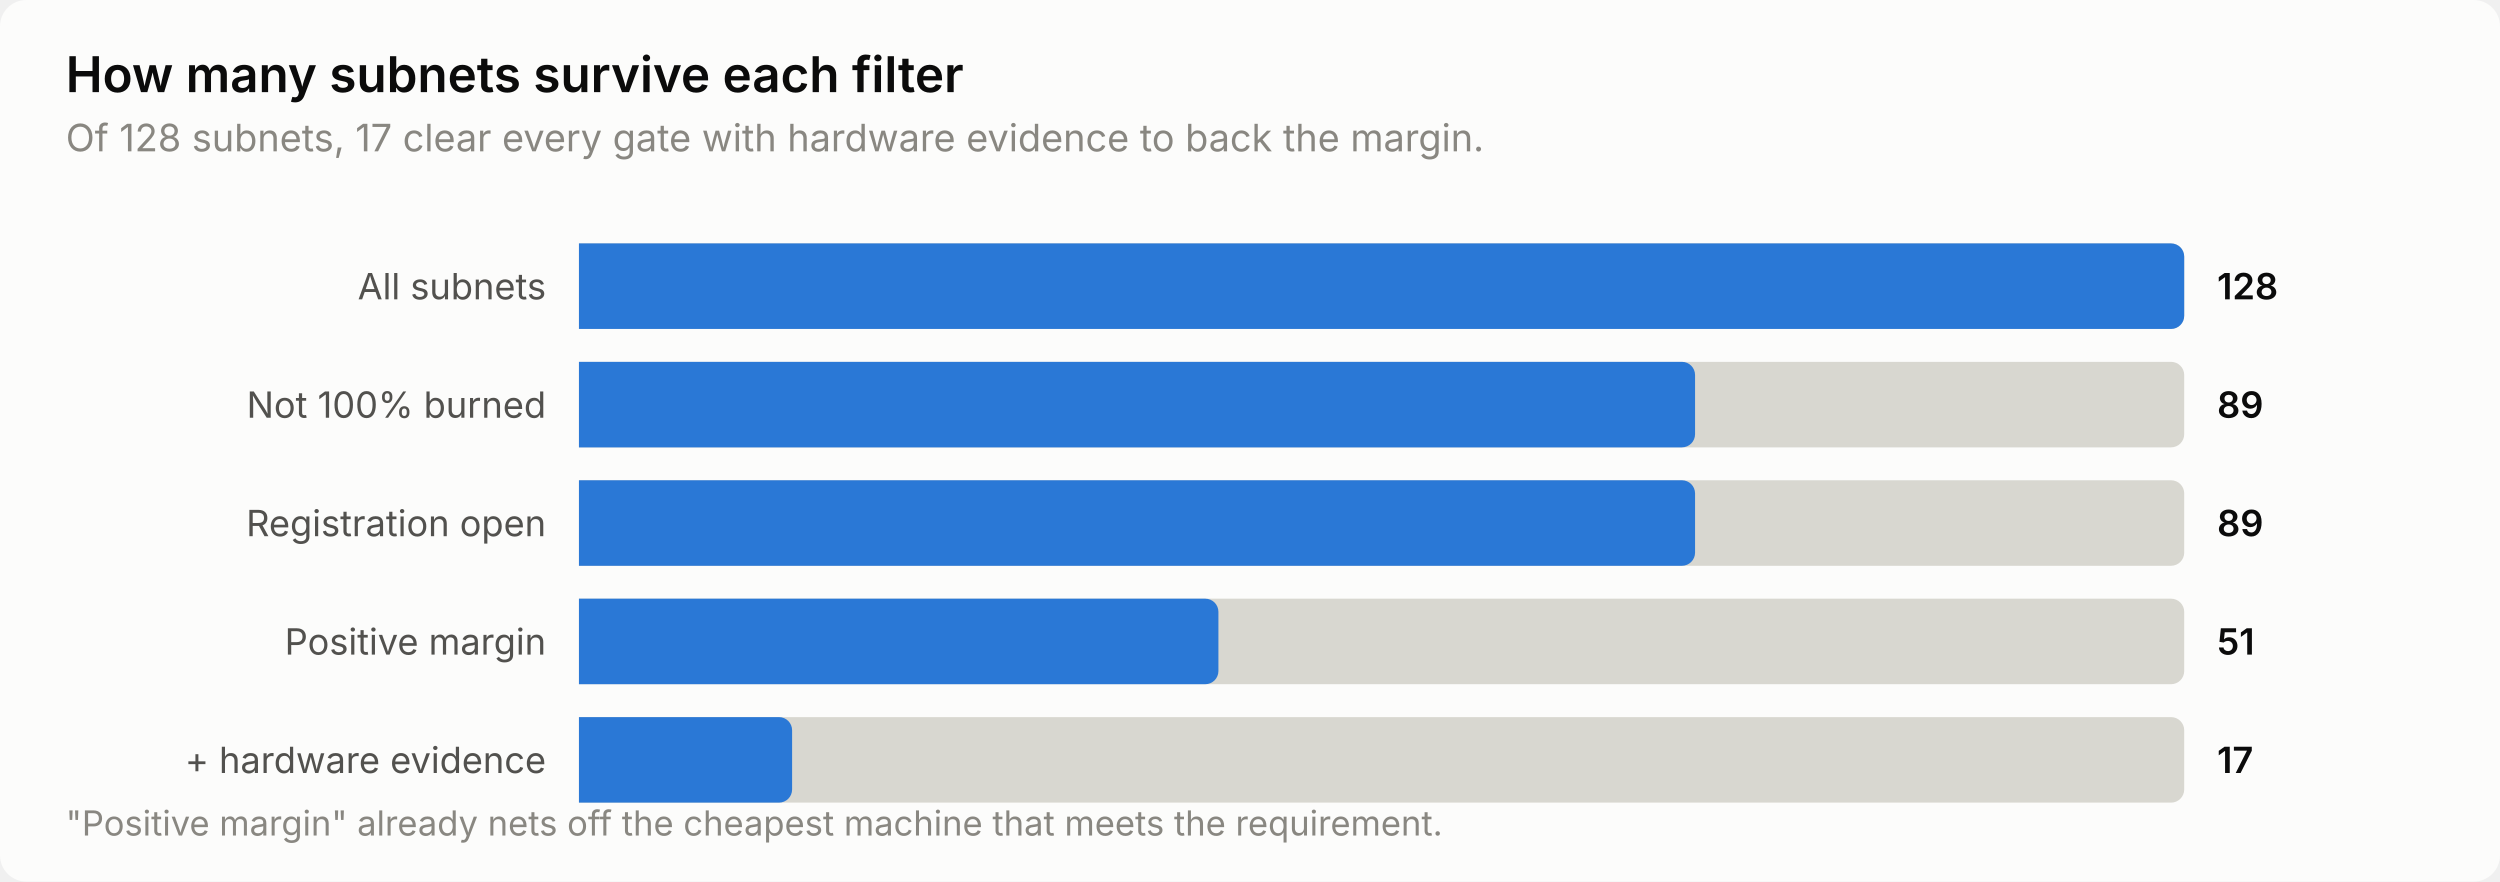
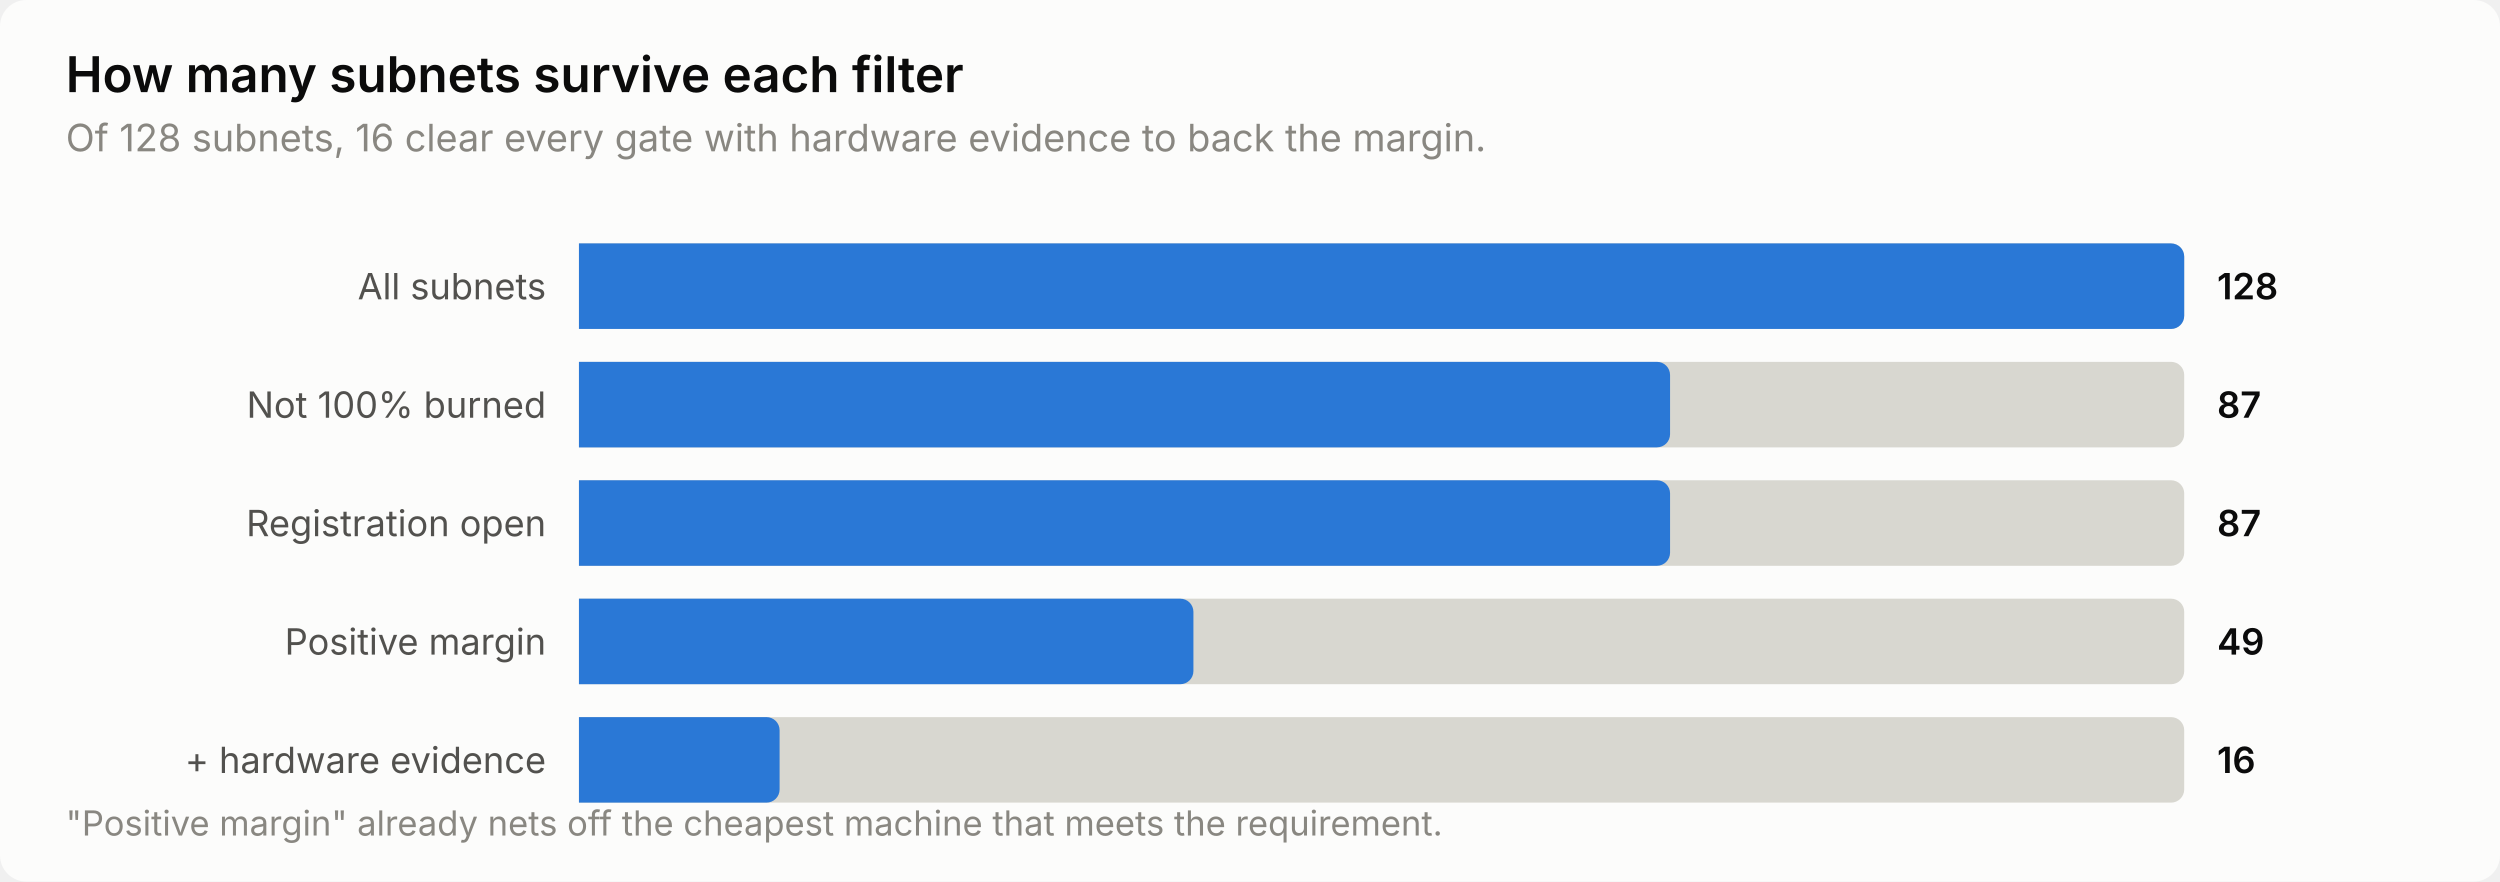
<svg xmlns="http://www.w3.org/2000/svg" width="760" height="268" viewBox="0 0 760 268" role="img" aria-label="How many subnets survive each filter">
  <style>
    text { font-family: system-ui, -apple-system, 'Segoe UI', sans-serif; }
    .t-title { font-size: 15px; font-weight: 600; }
    .t-sub { font-size: 11.5px; }
    .t-lab { font-size: 11px; }
    .t-val { font-size: 11px; font-weight: 600; font-variant-numeric: tabular-nums; }
    .t-tick { font-size: 10.5px; font-variant-numeric: tabular-nums; }

    .surface { fill: #fcfcfb; }
    .ink { fill: #0b0b0b; }
    .ink2 { fill: #52514e; }
    .muted { fill: #898781; }
    .grid { stroke: #e1e0d9; }
    .axis { stroke: #c3c2b7; }
    .accent { fill: #2a78d6; }
    .critical { fill: #d03b3b; }
    .deemph { fill: #d8d7d0; }

    @media (prefers-color-scheme: dark) {
      .surface { fill: #1a1a19; }
      .ink { fill: #ffffff; }
      .ink2 { fill: #c3c2b7; }
      .muted { fill: #898781; }
      .grid { stroke: #2c2c2a; }
      .axis { stroke: #383835; }
      .accent { fill: #3987e5; }
      .deemph { fill: #3a3a37; }
    }
</style>
  <rect class="surface" width="760" height="268" rx="8" />
  <text class="ink t-title" x="20" y="28">How many subnets survive each filter</text>
-   <text class="muted t-sub" x="20" y="46">Of 128 subnets, 17 clear every gate with hardware evidence to back the margin.</text>
+   <text class="muted t-sub" x="20" y="46">Of 128 subnets, 16 clear every gate with hardware evidence to back the margin.</text>
  <text class="ink2 t-lab" x="166" y="91" text-anchor="end">All subnets</text>
  <path class="deemph" d="M176.0,74.0 H660.0 a4.0,4.0 0 0 1 4.0,4.0 V96.0 a4.0,4.0 0 0 1 -4.0,4.0 H176.0 Z" />
  <path class="accent" d="M176.0,74.0 H660.0 a4.0,4.0 0 0 1 4.0,4.0 V96.0 a4.0,4.0 0 0 1 -4.0,4.0 H176.0 Z" />
  <text class="ink t-val" x="674" y="91">128</text>
  <text class="ink2 t-lab" x="166" y="127" text-anchor="end">Not 100% burned</text>
  <path class="deemph" d="M176.0,110.0 H660.0 a4.0,4.0 0 0 1 4.0,4.0 V132.0 a4.0,4.0 0 0 1 -4.0,4.0 H176.0 Z" />
-   <path class="accent" d="M176.0,110.0 H511.3 a4.0,4.0 0 0 1 4.0,4.0 V132.0 a4.0,4.0 0 0 1 -4.0,4.0 H176.0 Z" />
-   <text class="ink t-val" x="674" y="127">89</text>
+   <path class="accent" d="M176.0,110.0 H503.7 a4.0,4.0 0 0 1 4.0,4.0 V132.0 a4.0,4.0 0 0 1 -4.0,4.0 H176.0 Z" />
+   <text class="ink t-val" x="674" y="127">87</text>
  <text class="ink2 t-lab" x="166" y="163" text-anchor="end">Registration open</text>
  <path class="deemph" d="M176.0,146.0 H660.0 a4.0,4.0 0 0 1 4.0,4.0 V168.0 a4.0,4.0 0 0 1 -4.0,4.0 H176.0 Z" />
-   <path class="accent" d="M176.0,146.0 H511.3 a4.0,4.0 0 0 1 4.0,4.0 V168.0 a4.0,4.0 0 0 1 -4.0,4.0 H176.0 Z" />
-   <text class="ink t-val" x="674" y="163">89</text>
+   <path class="accent" d="M176.0,146.0 H503.7 a4.0,4.0 0 0 1 4.0,4.0 V168.0 a4.0,4.0 0 0 1 -4.0,4.0 H176.0 Z" />
+   <text class="ink t-val" x="674" y="163">87</text>
  <text class="ink2 t-lab" x="166" y="199" text-anchor="end">Positive margin</text>
  <path class="deemph" d="M176.0,182.0 H660.0 a4.0,4.0 0 0 1 4.0,4.0 V204.0 a4.0,4.0 0 0 1 -4.0,4.0 H176.0 Z" />
-   <path class="accent" d="M176.0,182.0 H366.4 a4.0,4.0 0 0 1 4.0,4.0 V204.0 a4.0,4.0 0 0 1 -4.0,4.0 H176.0 Z" />
-   <text class="ink t-val" x="674" y="199">51</text>
+   <path class="accent" d="M176.0,182.0 H358.8 a4.0,4.0 0 0 1 4.0,4.0 V204.0 a4.0,4.0 0 0 1 -4.0,4.0 H176.0 Z" />
+   <text class="ink t-val" x="674" y="199">49</text>
  <text class="ink2 t-lab" x="166" y="235" text-anchor="end">+ hardware evidence</text>
  <path class="deemph" d="M176.0,218.0 H660.0 a4.0,4.0 0 0 1 4.0,4.0 V240.0 a4.0,4.0 0 0 1 -4.0,4.0 H176.0 Z" />
-   <path class="accent" d="M176.0,218.0 H236.8 a4.0,4.0 0 0 1 4.0,4.0 V240.0 a4.0,4.0 0 0 1 -4.0,4.0 H176.0 Z" />
-   <text class="ink t-val" x="674" y="235">17</text>
+   <path class="accent" d="M176.0,218.0 H233.0 a4.0,4.0 0 0 1 4.0,4.0 V240.0 a4.0,4.0 0 0 1 -4.0,4.0 H176.0 Z" />
+   <text class="ink t-val" x="674" y="235">16</text>
  <text class="muted t-tick" x="20" y="254">"Positive margin" already nets off the cheapest machine that meets the requirement.</text>
</svg>
